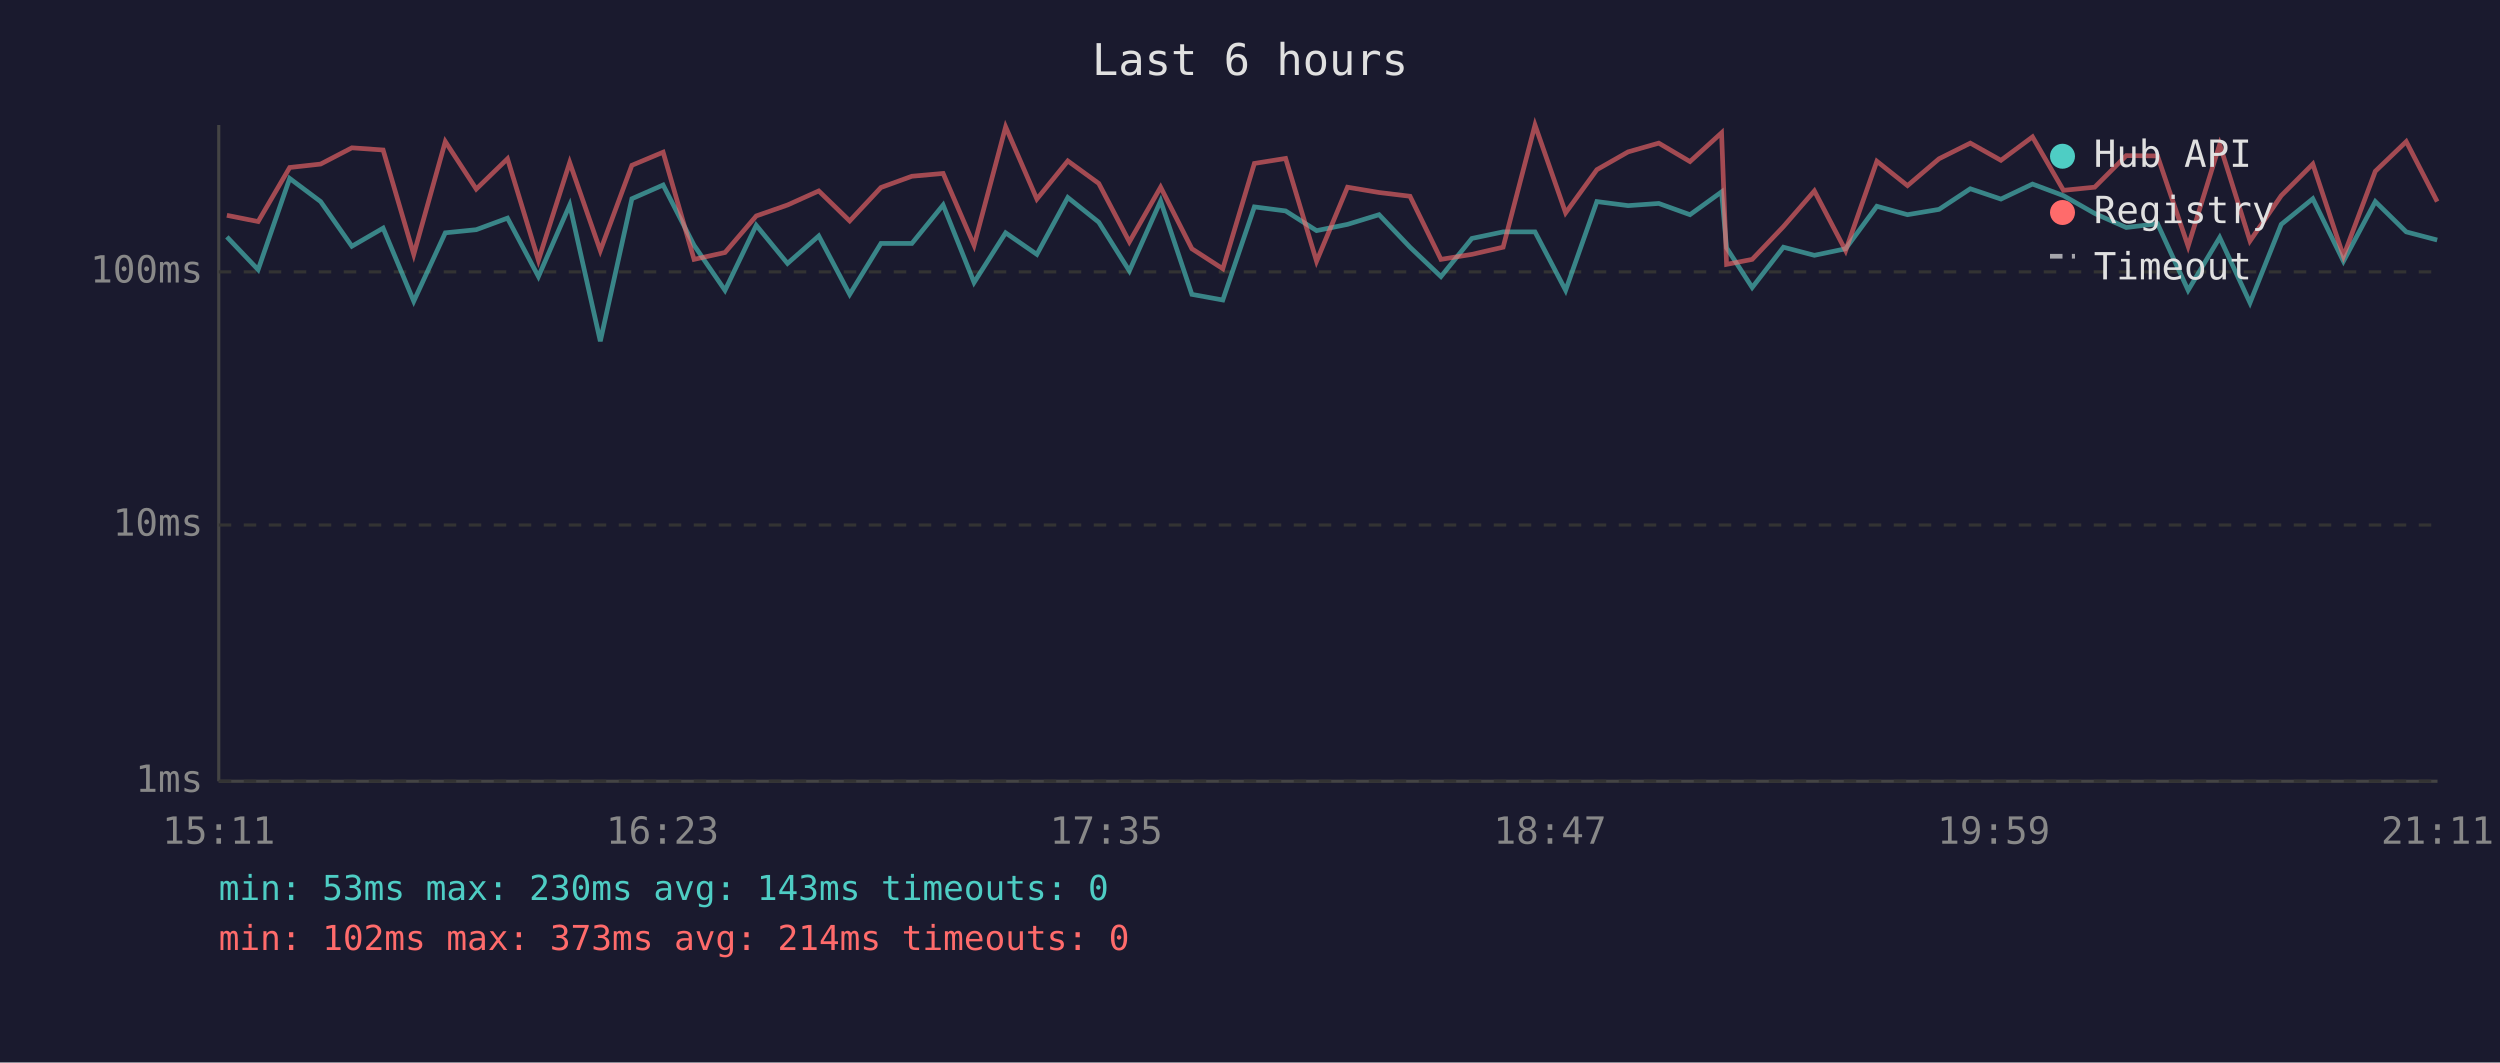
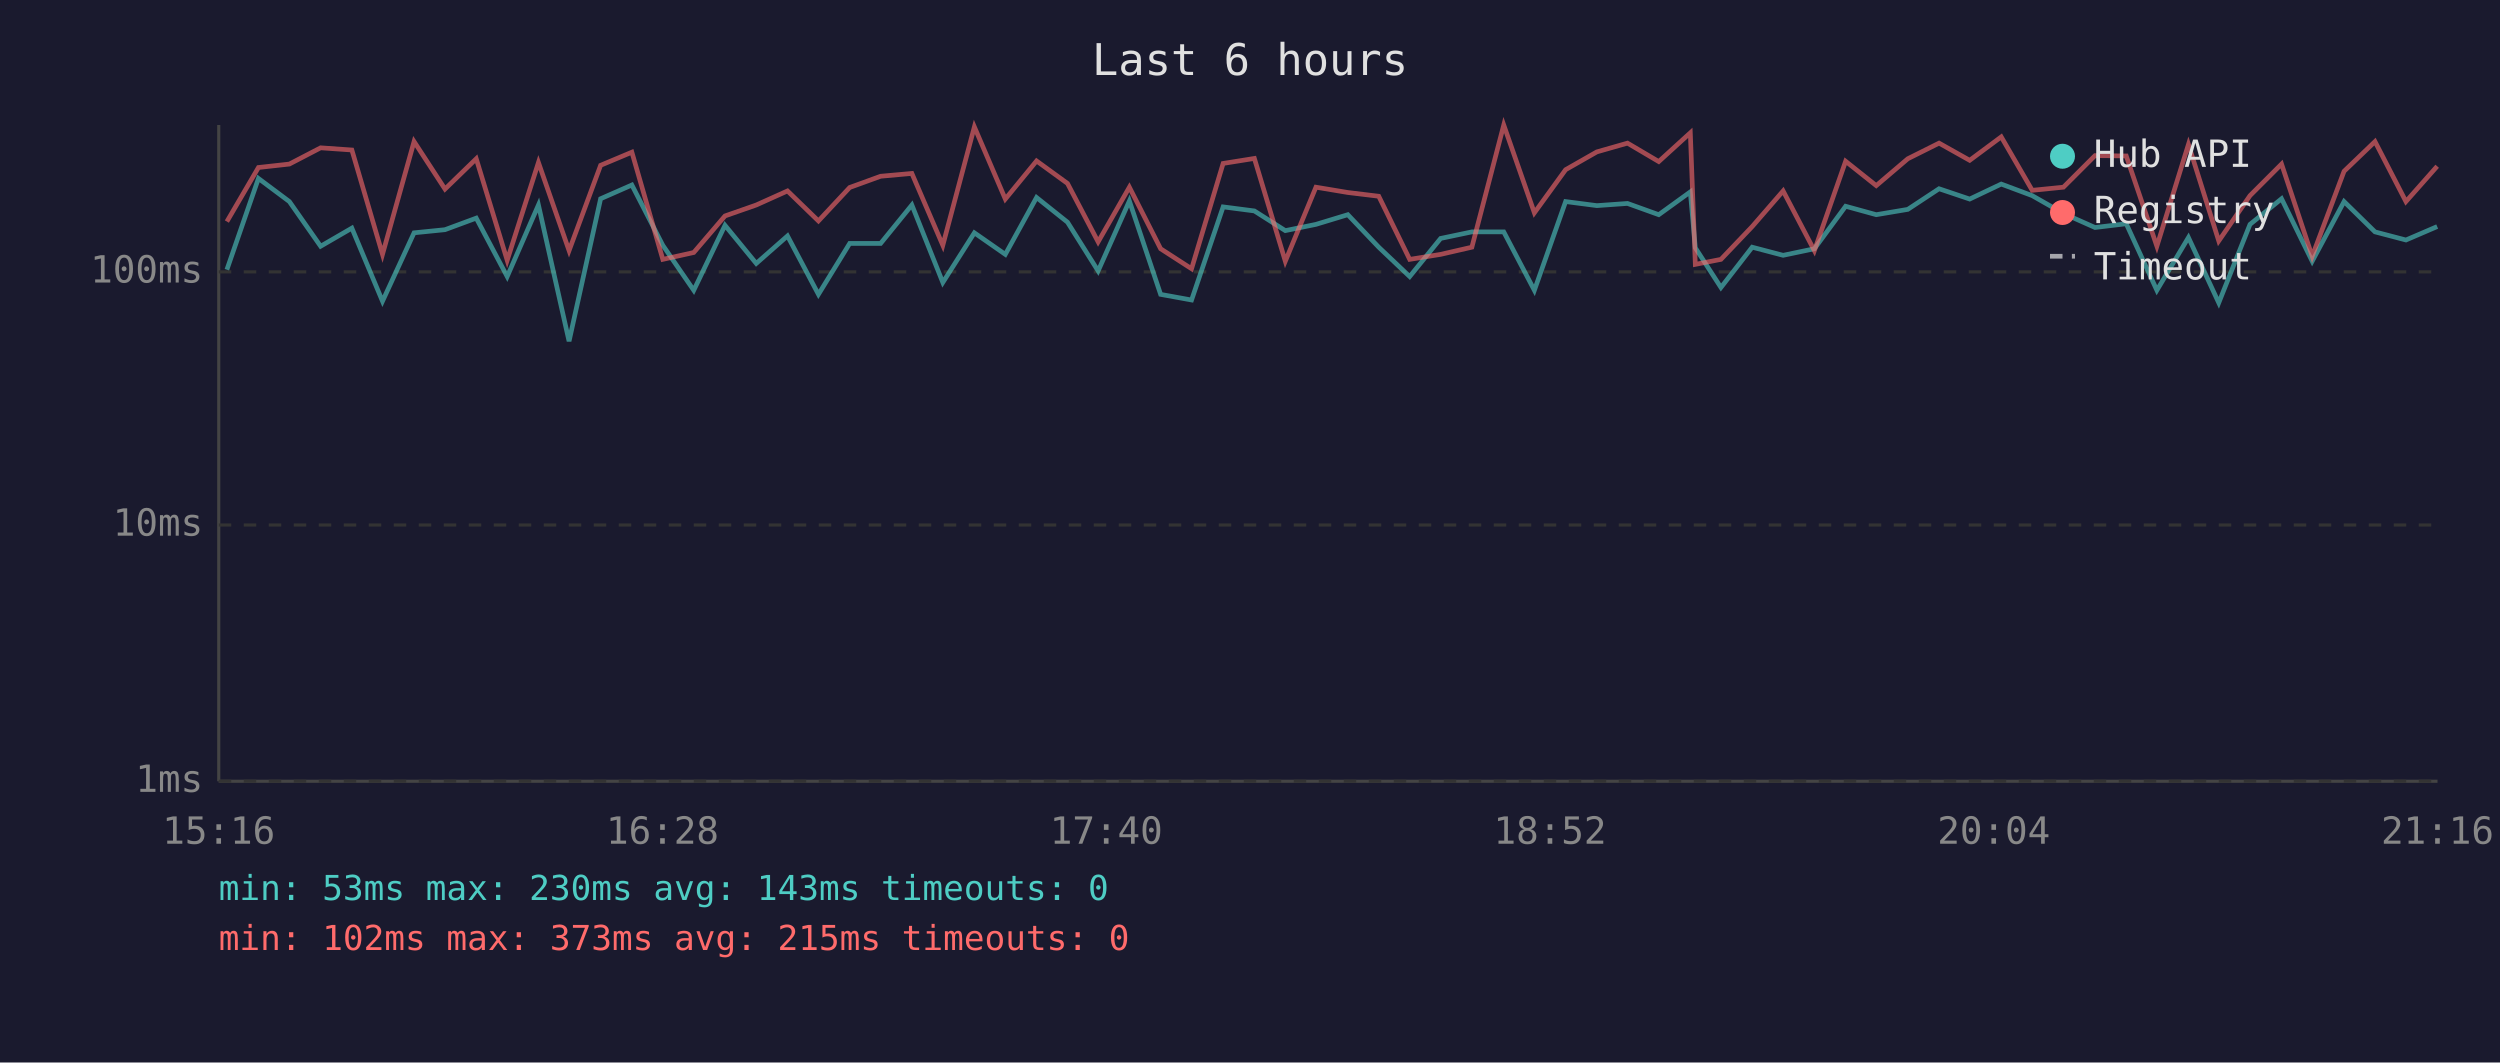
<svg xmlns="http://www.w3.org/2000/svg" viewBox="0 0 800 340" font-family="monospace" font-size="12">
  <rect width="800" height="340" fill="#1a1a2e" />
  <text x="400" y="24" fill="#e0e0e0" font-size="14" text-anchor="middle">Last 6 hours</text>
  <line x1="70" y1="40" x2="70" y2="250" stroke="#444" stroke-width="1" />
  <line x1="70" y1="250" x2="780" y2="250" stroke="#444" stroke-width="1" />
  <line x1="70" y1="250" x2="780" y2="250" stroke="#333" stroke-width="1" stroke-dasharray="4" />
  <text x="65" y="250" fill="#888" text-anchor="end" dominant-baseline="middle">1ms</text>
  <line x1="70" y1="168" x2="780" y2="168" stroke="#333" stroke-width="1" stroke-dasharray="4" />
  <text x="65" y="168" fill="#888" text-anchor="end" dominant-baseline="middle">10ms</text>
  <line x1="70" y1="87" x2="780" y2="87" stroke="#333" stroke-width="1" stroke-dasharray="4" />
  <text x="65" y="87" fill="#888" text-anchor="end" dominant-baseline="middle">100ms</text>
-   <text x="70" y="270" fill="#888" text-anchor="middle">15:11</text>
-   <text x="212" y="270" fill="#888" text-anchor="middle">16:23</text>
-   <text x="354" y="270" fill="#888" text-anchor="middle">17:35</text>
-   <text x="496" y="270" fill="#888" text-anchor="middle">18:47</text>
-   <text x="638" y="270" fill="#888" text-anchor="middle">19:59</text>
-   <text x="780" y="270" fill="#888" text-anchor="middle">21:11</text>
-   <polyline points="72.6,75.8 82.6,86.3 92.7,57.1 102.6,64.5 112.6,78.8 122.6,73.0 132.4,96.4 142.5,74.5 152.4,73.5 162.4,69.8 172.3,88.5 182.3,65.6 192.1,109.2 202.2,63.6 212.2,59.2 222.1,78.5 232.0,92.9 242.0,72.1 252.0,84.3 262.0,75.5 271.9,94.2 281.9,77.9 291.8,77.9 301.8,65.6 311.7,90.4 321.8,74.5 331.8,81.4 341.7,63.2 351.6,71.1 361.4,86.7 371.4,64.3 381.4,94.2 391.3,96.0 401.4,66.2 411.4,67.5 421.3,73.8 431.2,71.8 441.3,68.7 451.2,79.1 461.1,88.5 471.0,76.3 481.0,74.2 491.2,74.2 501.0,92.9 511.0,64.5 521.0,65.8 530.8,65.1 540.8,68.7 550.9,61.4 552.5,79.3 560.7,92.0 570.7,79.1 580.6,81.7 590.6,79.6 600.6,66.0 610.4,68.7 620.5,67.0 630.5,60.4 640.3,63.7 650.4,58.9 660.3,62.6 670.3,68.3 680.4,72.8 690.4,71.6 700.2,92.9 710.3,76.0 720.0,96.9 730.0,71.8 740.1,63.6 749.9,83.6 760.1,64.5 770.0,74.2 779.9,76.8" fill="none" stroke="#4ecdc4" stroke-width="1.5" opacity="0.6" />
-   <polyline points="72.6,68.9 82.6,70.9 92.7,53.6 102.6,52.5 112.6,47.3 122.6,48.0 132.4,81.4 142.5,45.3 152.4,60.5 162.4,50.8 172.3,83.3 182.3,52.0 192.1,80.2 202.2,52.9 212.2,48.7 222.1,83.0 232.0,80.8 242.0,69.1 252.0,65.6 262.0,61.1 271.9,70.7 281.9,60.0 291.8,56.4 301.8,55.5 311.7,78.5 321.8,40.6 331.8,63.7 341.7,51.5 351.6,58.7 361.4,77.4 371.4,59.9 381.4,79.6 391.3,86.0 401.4,52.3 411.4,50.7 421.3,83.6 431.2,59.9 441.3,61.6 451.2,62.8 461.1,83.0 471.0,81.4 481.0,79.1 491.2,40.0 501.0,68.1 511.0,54.3 521.0,48.6 530.8,45.8 540.8,51.7 550.9,42.5 552.5,84.6 560.7,83.0 570.7,72.5 580.6,61.1 590.6,80.2 600.6,51.6 610.4,59.4 620.5,50.8 630.5,45.8 640.3,51.3 650.4,43.8 660.3,60.9 670.3,59.9 680.4,49.8 690.4,49.9 700.2,78.8 710.3,46.2 720.0,77.1 730.0,62.6 740.1,52.5 749.9,82.0 760.1,54.8 770.0,45.3 779.9,64.5" fill="none" stroke="#ff6b6b" stroke-width="1.5" opacity="0.6" />
+   <text x="70" y="270" fill="#888" text-anchor="middle">15:16</text>
+   <text x="212" y="270" fill="#888" text-anchor="middle">16:28</text>
+   <text x="354" y="270" fill="#888" text-anchor="middle">17:40</text>
+   <text x="496" y="270" fill="#888" text-anchor="middle">18:52</text>
+   <text x="638" y="270" fill="#888" text-anchor="middle">20:04</text>
+   <text x="780" y="270" fill="#888" text-anchor="middle">21:16</text>
+   <polyline points="72.6,86.3 82.7,57.1 92.6,64.5 102.6,78.8 112.6,73.0 122.4,96.4 132.5,74.5 142.4,73.5 152.4,69.8 162.3,88.5 172.3,65.6 182.1,109.2 192.2,63.6 202.2,59.2 212.1,78.5 222.0,92.9 232.0,72.1 242.0,84.3 252.0,75.5 261.9,94.2 271.9,77.9 281.8,77.9 291.8,65.6 301.7,90.4 311.8,74.5 321.7,81.4 331.7,63.2 341.6,71.1 351.4,86.7 361.4,64.3 371.4,94.2 381.3,96.0 391.4,66.2 401.4,67.5 411.3,73.8 421.1,71.8 431.3,68.7 441.2,79.1 451.1,88.5 461.0,76.3 471.0,74.2 481.2,74.2 491.0,92.9 501.0,64.5 511.0,65.8 520.8,65.1 530.8,68.7 540.9,61.4 542.5,79.3 550.7,92.0 560.7,79.1 570.6,81.7 580.6,79.6 590.6,66.0 600.4,68.7 610.5,67.0 620.5,60.4 630.3,63.7 640.4,58.9 650.3,62.6 660.3,68.3 670.4,72.8 680.4,71.6 690.2,92.9 700.3,76.0 710.0,96.9 720.0,71.8 730.1,63.6 739.9,83.6 750.1,64.5 760.0,74.2 769.9,76.8 779.9,72.5" fill="none" stroke="#4ecdc4" stroke-width="1.5" opacity="0.6" />
+   <polyline points="72.6,70.9 82.7,53.6 92.6,52.5 102.6,47.3 112.6,48.0 122.4,81.4 132.5,45.3 142.4,60.5 152.4,50.8 162.3,83.3 172.3,52.0 182.1,80.2 192.2,52.9 202.2,48.7 212.1,83.0 222.0,80.8 232.0,69.1 242.0,65.6 252.0,61.1 261.9,70.7 271.9,60.0 281.8,56.4 291.8,55.5 301.7,78.5 311.8,40.6 321.7,63.7 331.7,51.5 341.6,58.7 351.4,77.4 361.4,59.9 371.4,79.6 381.3,86.0 391.4,52.3 401.4,50.7 411.3,83.6 421.1,59.9 431.3,61.6 441.2,62.8 451.1,83.0 461.0,81.4 471.0,79.1 481.2,40.0 491.0,68.1 501.0,54.3 511.0,48.6 520.8,45.8 530.8,51.7 540.9,42.5 542.5,84.6 550.7,83.0 560.7,72.5 570.6,61.1 580.6,80.2 590.6,51.6 600.4,59.4 610.5,50.8 620.5,45.8 630.3,51.3 640.4,43.8 650.3,60.9 660.3,59.9 670.4,49.8 680.4,49.9 690.2,78.8 700.3,46.2 710.0,77.1 720.0,62.6 730.1,52.5 739.9,82.0 750.1,54.8 760.0,45.3 769.9,64.5 779.9,53.2" fill="none" stroke="#ff6b6b" stroke-width="1.5" opacity="0.6" />
  <circle cx="660" cy="50" r="4" fill="#4ecdc4" />
  <text x="670" y="50" fill="#e0e0e0" dominant-baseline="middle">Hub API</text>
  <circle cx="660" cy="68" r="4" fill="#ff6b6b" />
  <text x="670" y="68" fill="#e0e0e0" dominant-baseline="middle">Registry</text>
  <line x1="656" y1="82" x2="664" y2="82" stroke="#e0e0e0" stroke-width="1.5" stroke-dasharray="4,3" opacity="0.7" />
  <text x="670" y="86" fill="#e0e0e0" dominant-baseline="middle">Timeout</text>
  <text x="70" y="288" fill="#4ecdc4" font-size="11">min: 53ms  max: 230ms  avg: 143ms  timeouts: 0</text>
-   <text x="70" y="304" fill="#ff6b6b" font-size="11">min: 102ms  max: 373ms  avg: 214ms  timeouts: 0</text>
+   <text x="70" y="304" fill="#ff6b6b" font-size="11">min: 102ms  max: 373ms  avg: 215ms  timeouts: 0</text>
</svg>
